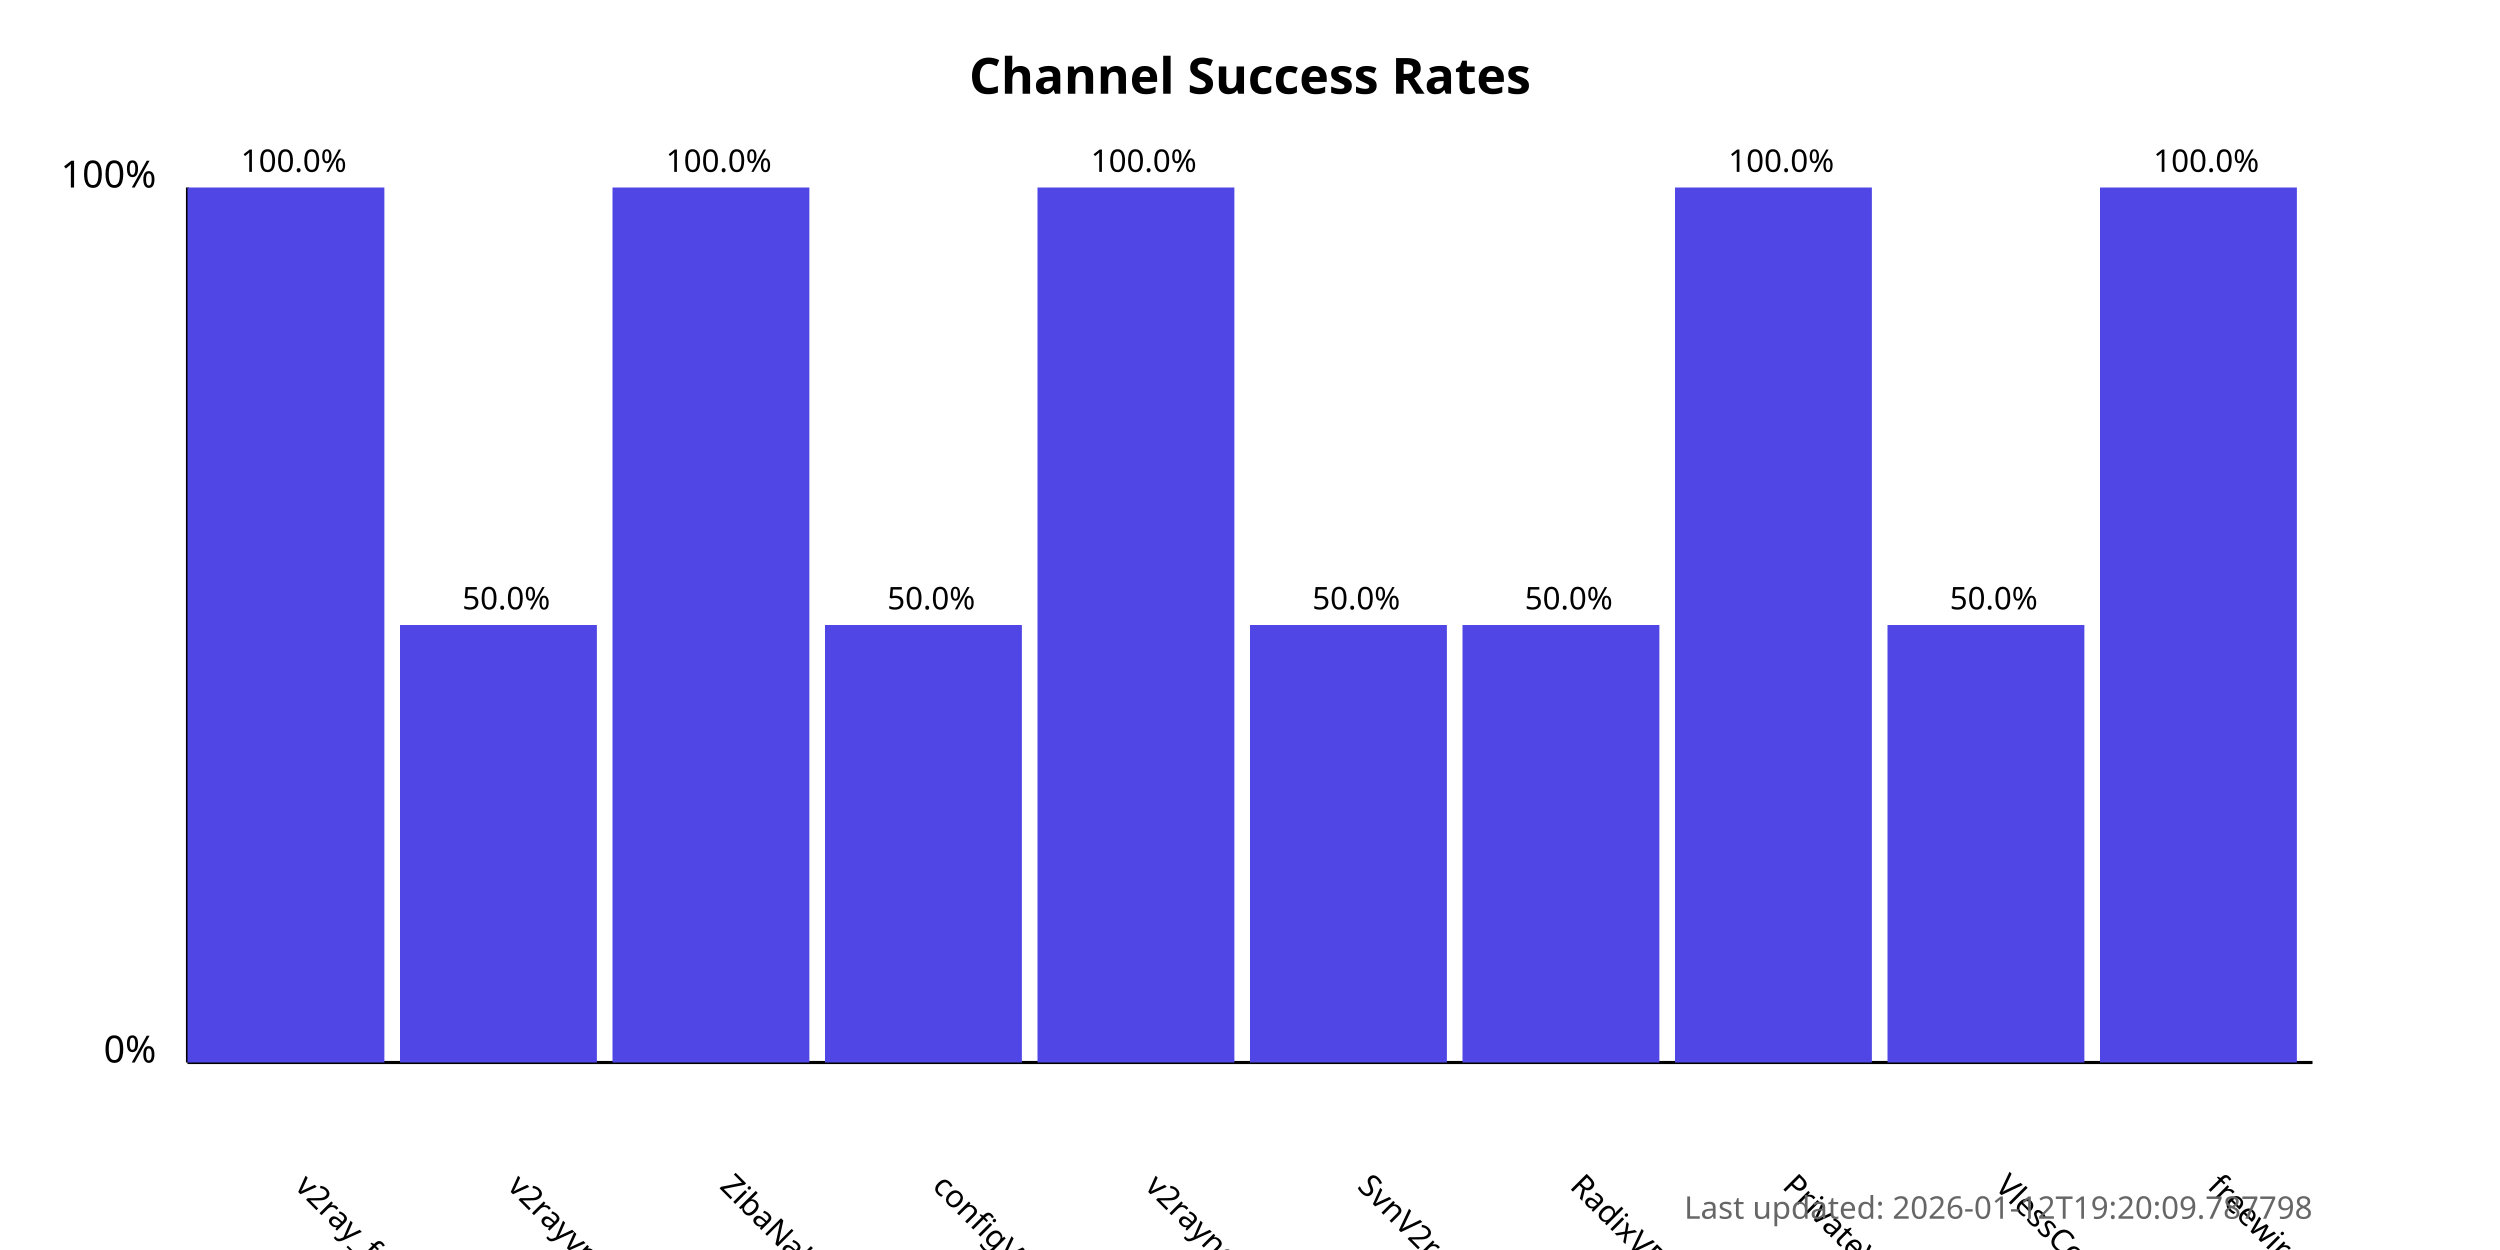
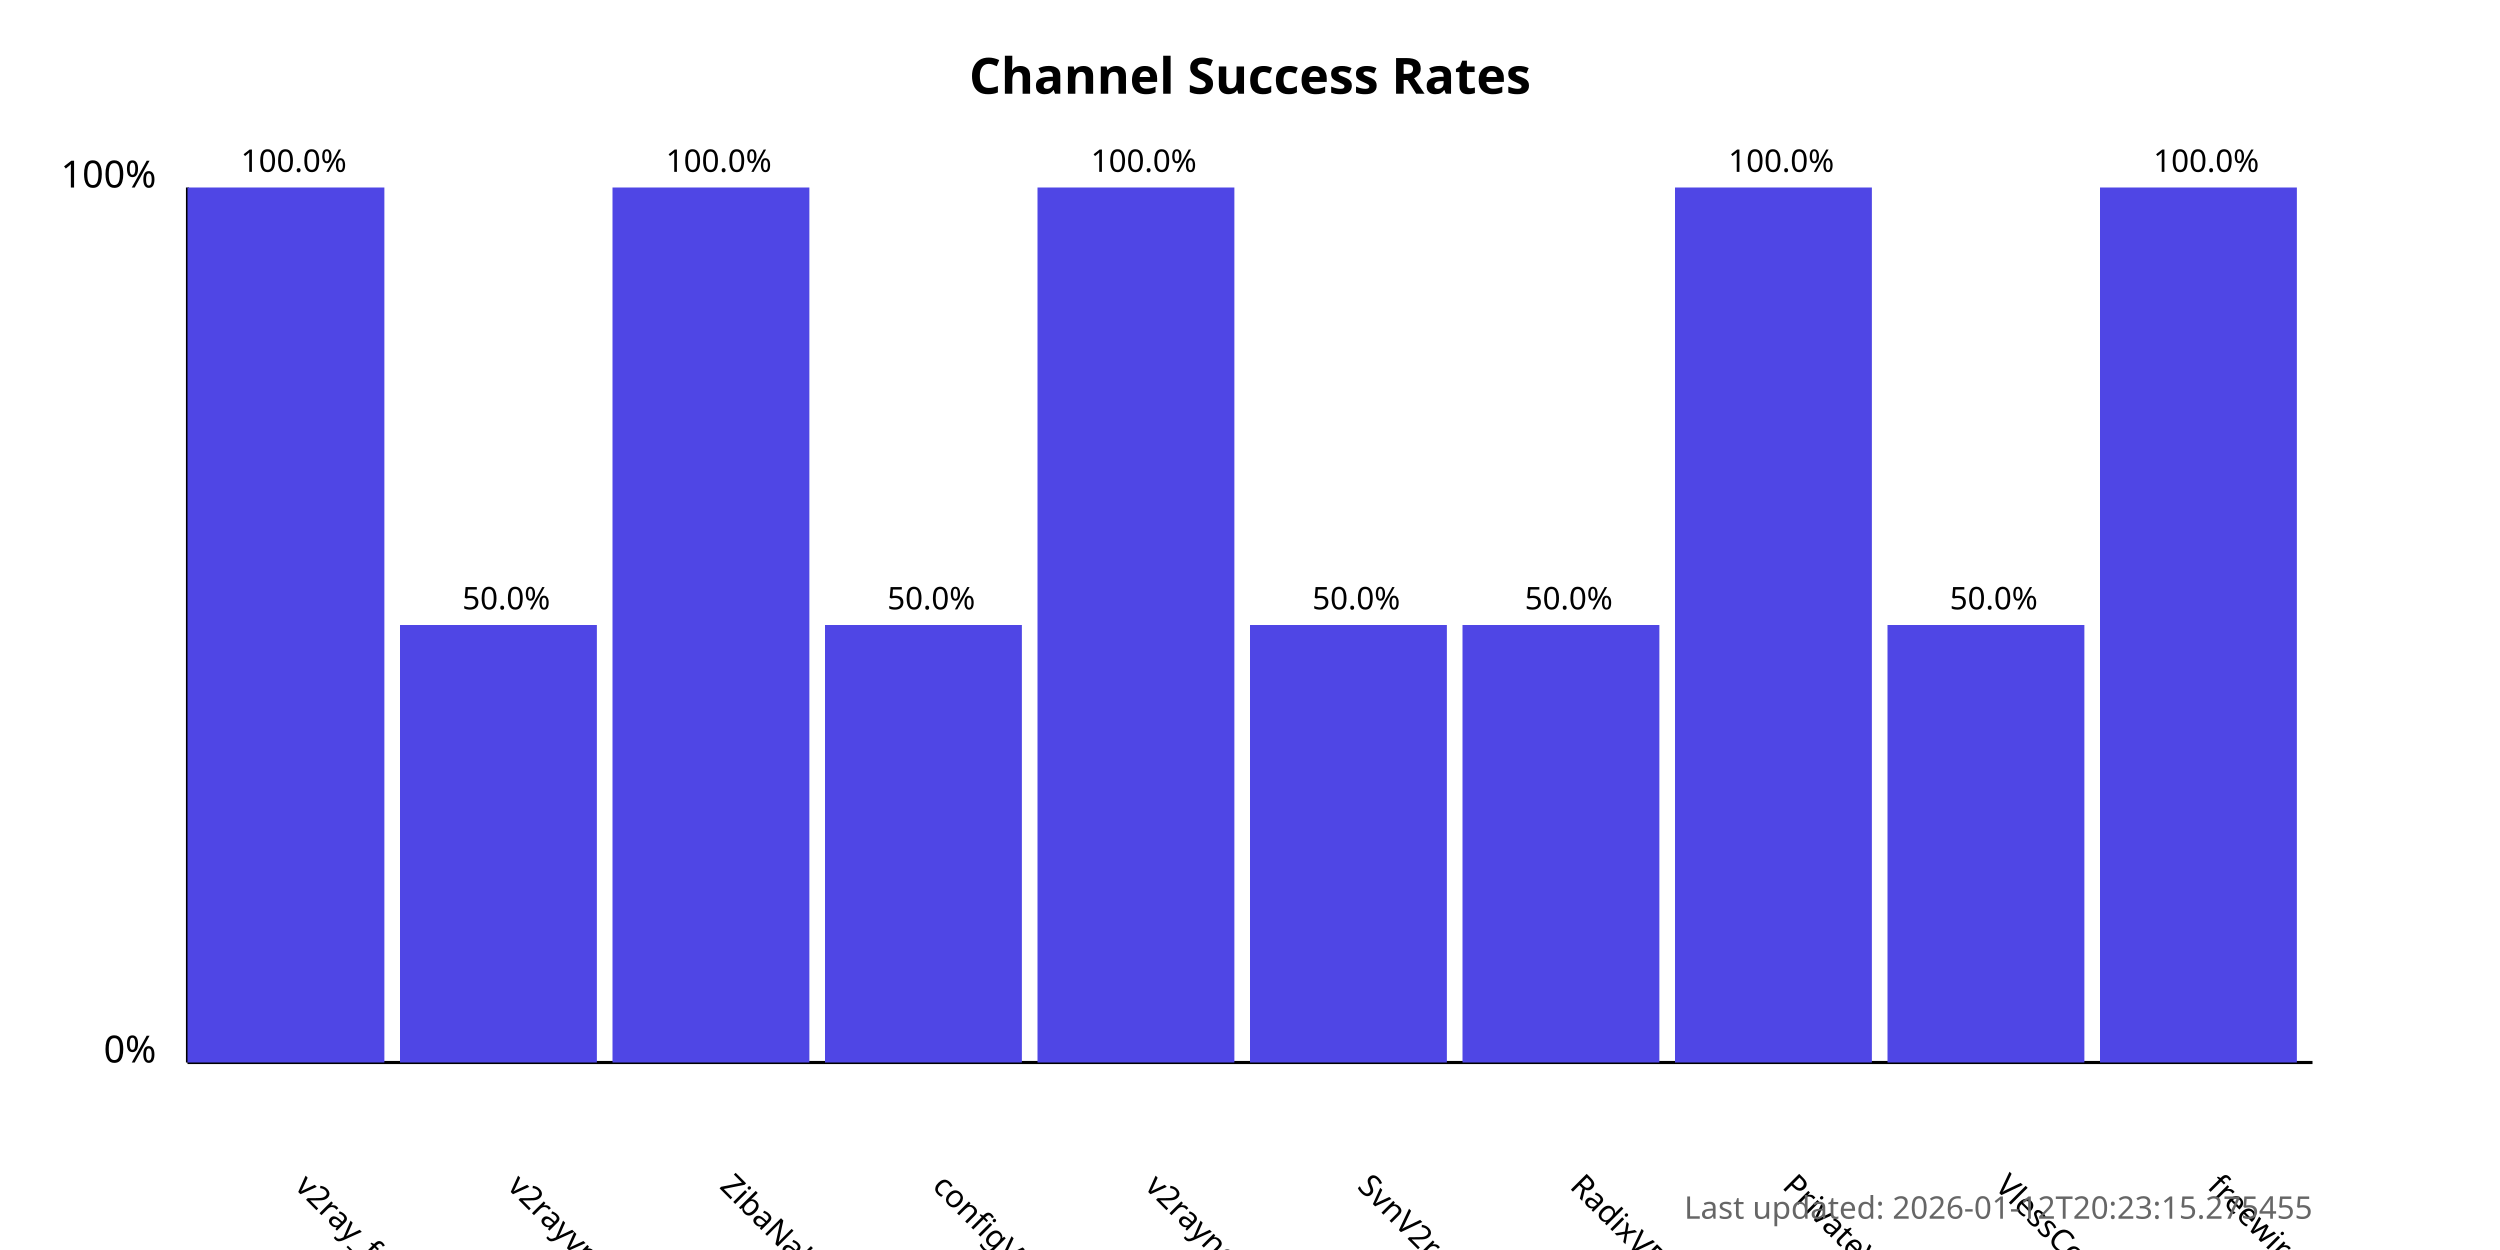
<svg xmlns="http://www.w3.org/2000/svg" width="800" height="400">
  <style>
            .chart-title { font: bold 16px sans-serif; }
            .axis-label { font: 12px sans-serif; }
            .tick-label { font: 10px sans-serif; }
            .bar { fill: #4f46e5; }
            .bar:hover { fill: #6366f1; }
            .timestamp { font: 10px sans-serif; fill: #666; }
        </style>
  <text x="400.0" y="30" text-anchor="middle" class="chart-title">
            Channel Success Rates
        </text>
  <line x1="60" y1="340" x2="60" y2="60" stroke="black" stroke-width="1" />
  <line x1="60" y1="340" x2="740" y2="340" stroke="black" stroke-width="1" />
  <text x="50" y="340" text-anchor="end" class="axis-label">0%</text>
  <text x="50" y="60" text-anchor="end" class="axis-label">100%</text>
  <g>
    <rect x="60" y="60.0" width="63.0" height="280.0" class="bar" />
    <text x="94.0" y="380" transform="rotate(45, 94.0, 380)" text-anchor="start" class="tick-label">
                v2ray_free_conf
            </text>
    <text x="94.0" y="55.0" text-anchor="middle" class="tick-label">
                100.0%
            </text>
  </g>
  <g>
    <rect x="128.0" y="200.0" width="63.0" height="140.0" class="bar" />
    <text x="162.0" y="380" transform="rotate(45, 162.0, 380)" text-anchor="start" class="tick-label">
                v2rayvpno
            </text>
    <text x="162.0" y="195.0" text-anchor="middle" class="tick-label">
                50.0%
            </text>
  </g>
  <g>
    <rect x="196.0" y="60.0" width="63.0" height="280.0" class="bar" />
    <text x="230.0" y="380" transform="rotate(45, 230.0, 380)" text-anchor="start" class="tick-label">
                ZibaNabz
            </text>
    <text x="230.0" y="55.0" text-anchor="middle" class="tick-label">
                100.0%
            </text>
  </g>
  <g>
    <rect x="264.0" y="200.0" width="63.0" height="140.0" class="bar" />
    <text x="298.0" y="380" transform="rotate(45, 298.0, 380)" text-anchor="start" class="tick-label">
                configV2rayForFree
            </text>
    <text x="298.0" y="195.0" text-anchor="middle" class="tick-label">
                50.0%
            </text>
  </g>
  <g>
    <rect x="332.0" y="60.0" width="63.0" height="280.0" class="bar" />
    <text x="366.0" y="380" transform="rotate(45, 366.0, 380)" text-anchor="start" class="tick-label">
                v2rayngvpn
            </text>
    <text x="366.0" y="55.0" text-anchor="middle" class="tick-label">
                100.0%
            </text>
  </g>
  <g>
    <rect x="400.0" y="200.0" width="63.0" height="140.0" class="bar" />
    <text x="434.0" y="380" transform="rotate(45, 434.0, 380)" text-anchor="start" class="tick-label">
                SvnV2ray
            </text>
    <text x="434.0" y="195.0" text-anchor="middle" class="tick-label">
                50.0%
            </text>
  </g>
  <g>
    <rect x="468.0" y="200.0" width="63.0" height="140.0" class="bar" />
    <text x="502.0" y="380" transform="rotate(45, 502.0, 380)" text-anchor="start" class="tick-label">
                RadixVPN
            </text>
    <text x="502.0" y="195.0" text-anchor="middle" class="tick-label">
                50.0%
            </text>
  </g>
  <g>
    <rect x="536.0" y="60.0" width="63.0" height="280.0" class="bar" />
    <text x="570.0" y="380" transform="rotate(45, 570.0, 380)" text-anchor="start" class="tick-label">
                PrivateVPNs
            </text>
    <text x="570.0" y="55.0" text-anchor="middle" class="tick-label">
                100.0%
            </text>
  </g>
  <g>
    <rect x="604.0" y="200.0" width="63.0" height="140.0" class="bar" />
    <text x="638.0" y="380" transform="rotate(45, 638.0, 380)" text-anchor="start" class="tick-label">
                VlessConfig
            </text>
    <text x="638.0" y="195.0" text-anchor="middle" class="tick-label">
                50.0%
            </text>
  </g>
  <g>
    <rect x="672.0" y="60.0" width="63.0" height="280.0" class="bar" />
    <text x="706.0" y="380" transform="rotate(45, 706.0, 380)" text-anchor="start" class="tick-label">
                freewireguard
            </text>
    <text x="706.0" y="55.0" text-anchor="middle" class="tick-label">
                100.0%
            </text>
  </g>
  <text x="740" y="390" text-anchor="end" class="timestamp">
-             Last updated: 2026-01-12T19:20:09.787798
+             Last updated: 2026-01-12T20:23:15.275455
        </text>
</svg>
